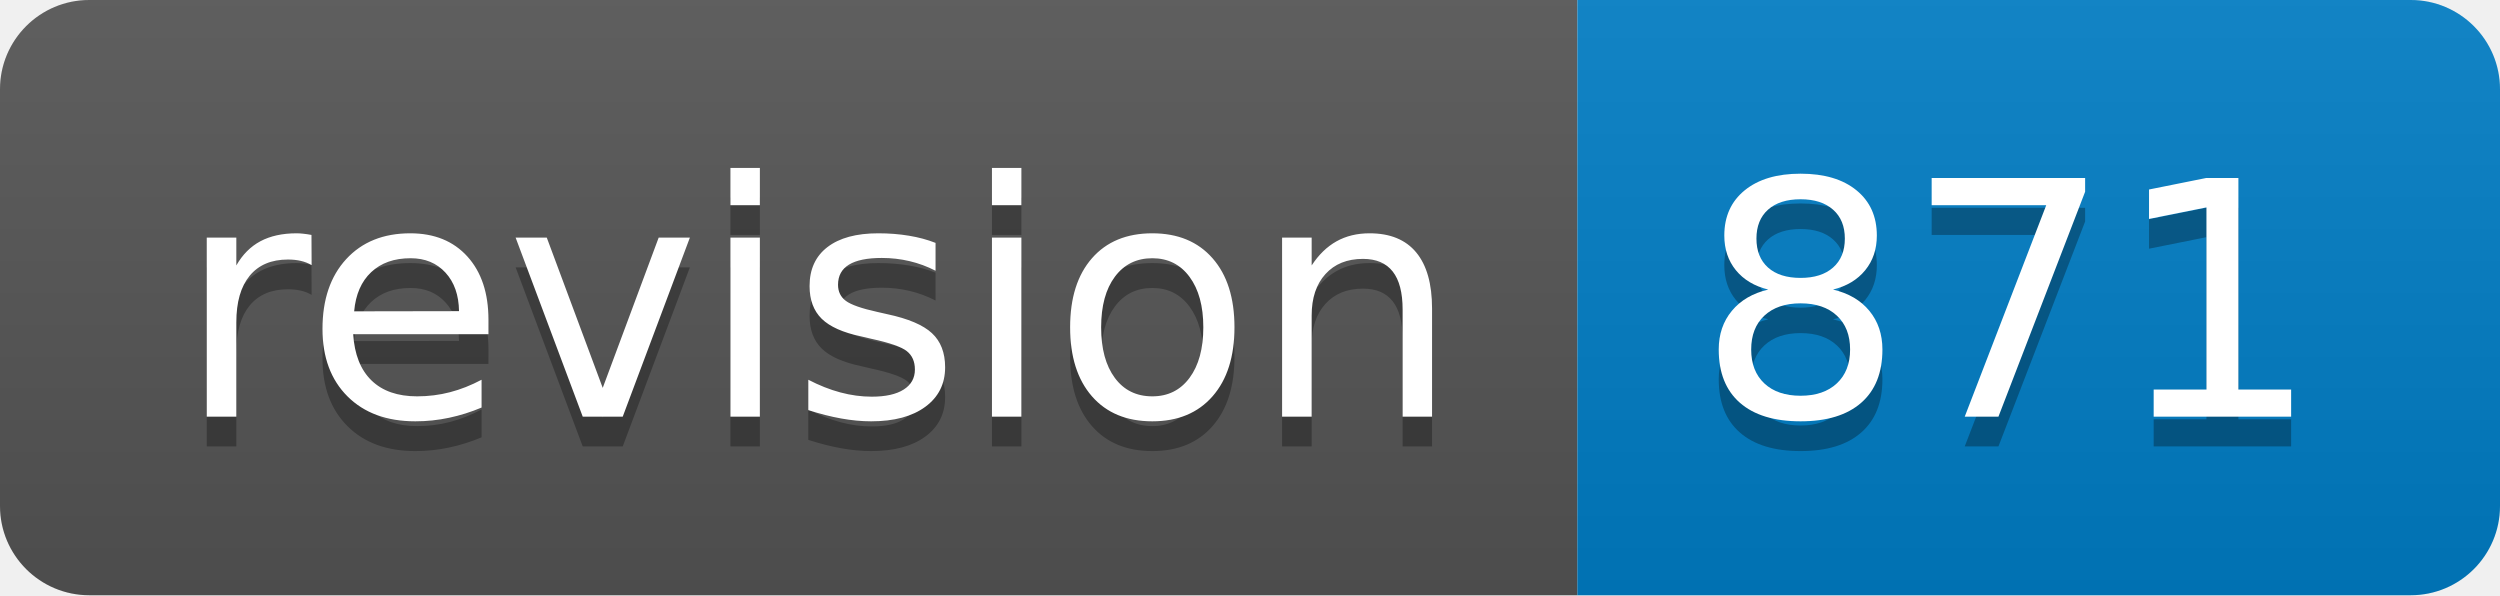
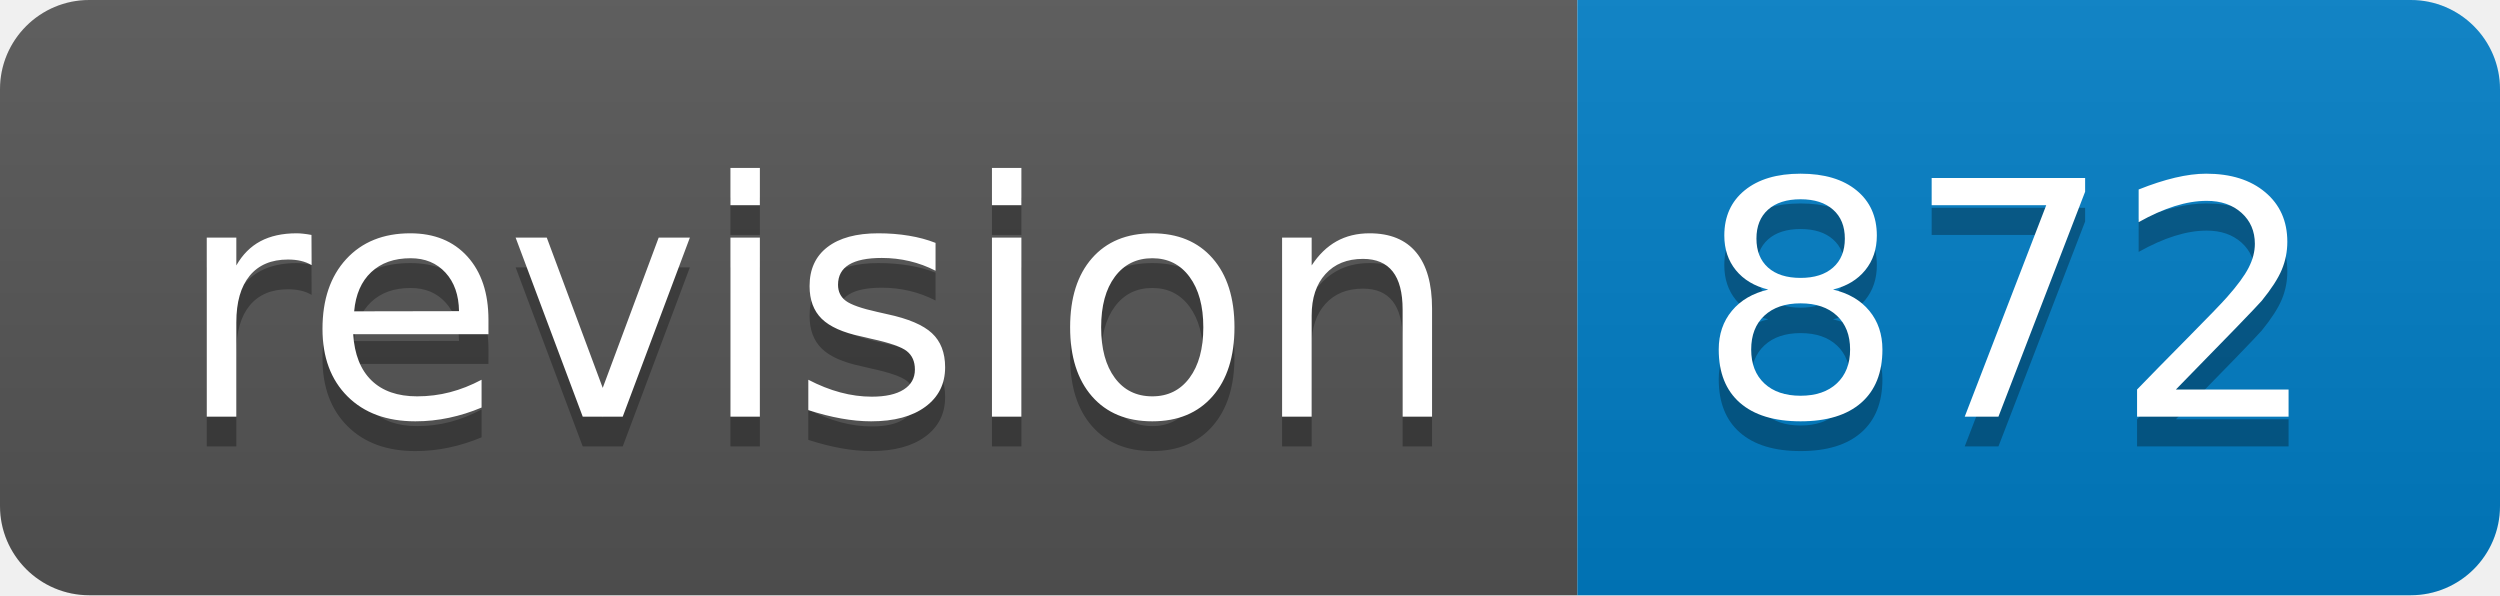
<svg xmlns="http://www.w3.org/2000/svg" width="84" height="20">
  <linearGradient id="s" x2="0" y2="100%">
    <stop offset="0" stop-color="#bbb" stop-opacity=".1" />
    <stop offset="1" stop-opacity=".1" />
  </linearGradient>
  <clipPath id="r">
    <rect width="84" height="20" rx="3" fill="#fff" />
  </clipPath>
  <g clip-path="url(#r)">
    <rect width="53" height="20" fill="#555" />
    <rect x="53" width="31" height="20" fill="#007ec6" />
    <rect width="84" height="20" fill="url(#s)" />
  </g>
  <g fill="#fff" text-anchor="middle" font-family="Verdana,Geneva,DejaVu Sans,sans-serif" text-rendering="geometricPrecision" font-size="110">
    <text x="275" y="150" fill="#010101" fill-opacity=".3" transform="scale(.1)" textLength="430">revision</text>
    <text x="275" y="140" transform="scale(.1)" textLength="430">revision</text>
-     <text x="675" y="150" fill="#010101" fill-opacity=".3" transform="scale(.1)" textLength="210">871</text>
-     <text x="675" y="140" transform="scale(.1)" textLength="210">871</text>
+     <text x="675" y="150" fill="#010101" fill-opacity=".3" transform="scale(.1)" textLength="210">872</text>
+     <text x="675" y="140" transform="scale(.1)" textLength="210">872</text>
  </g>
</svg>
